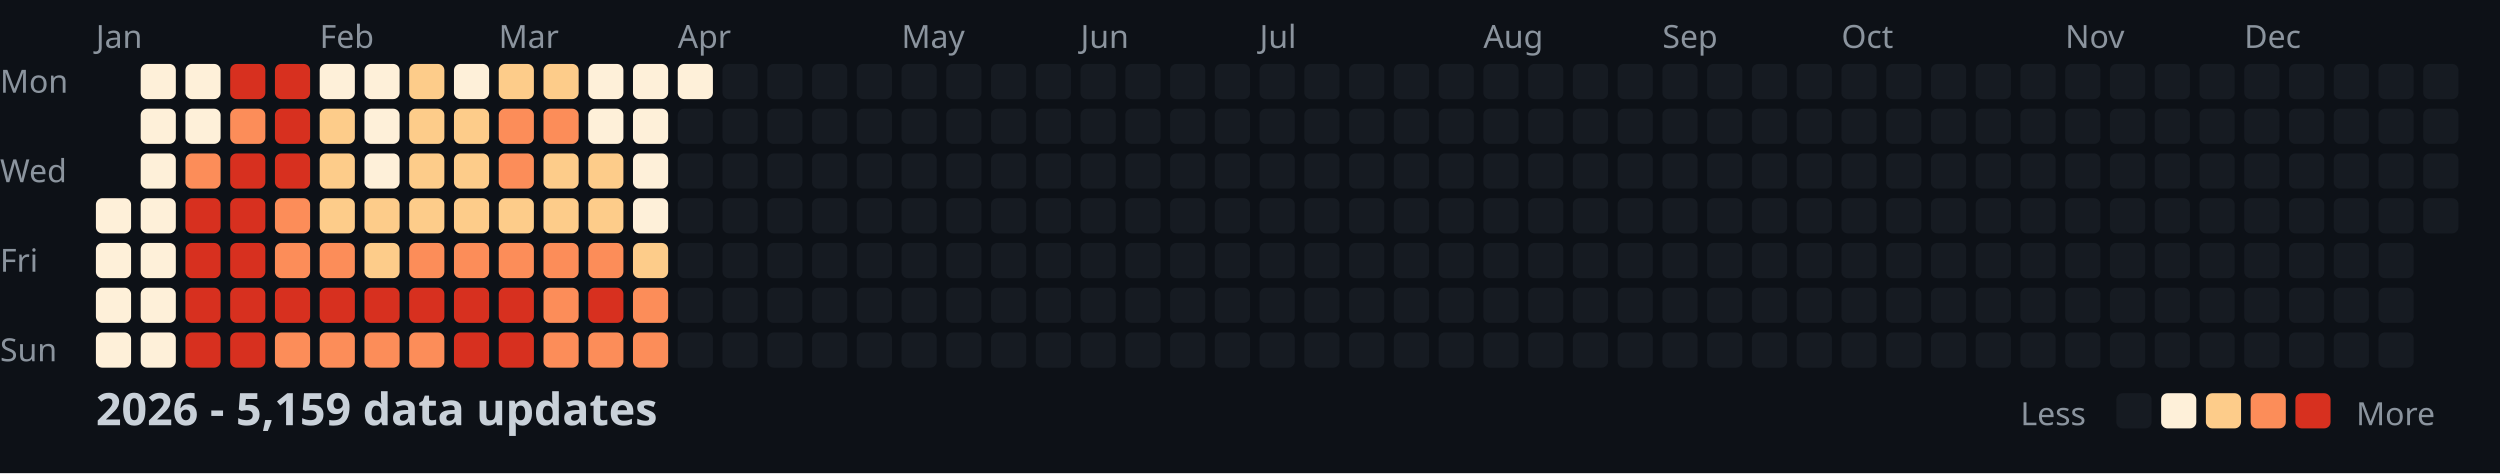
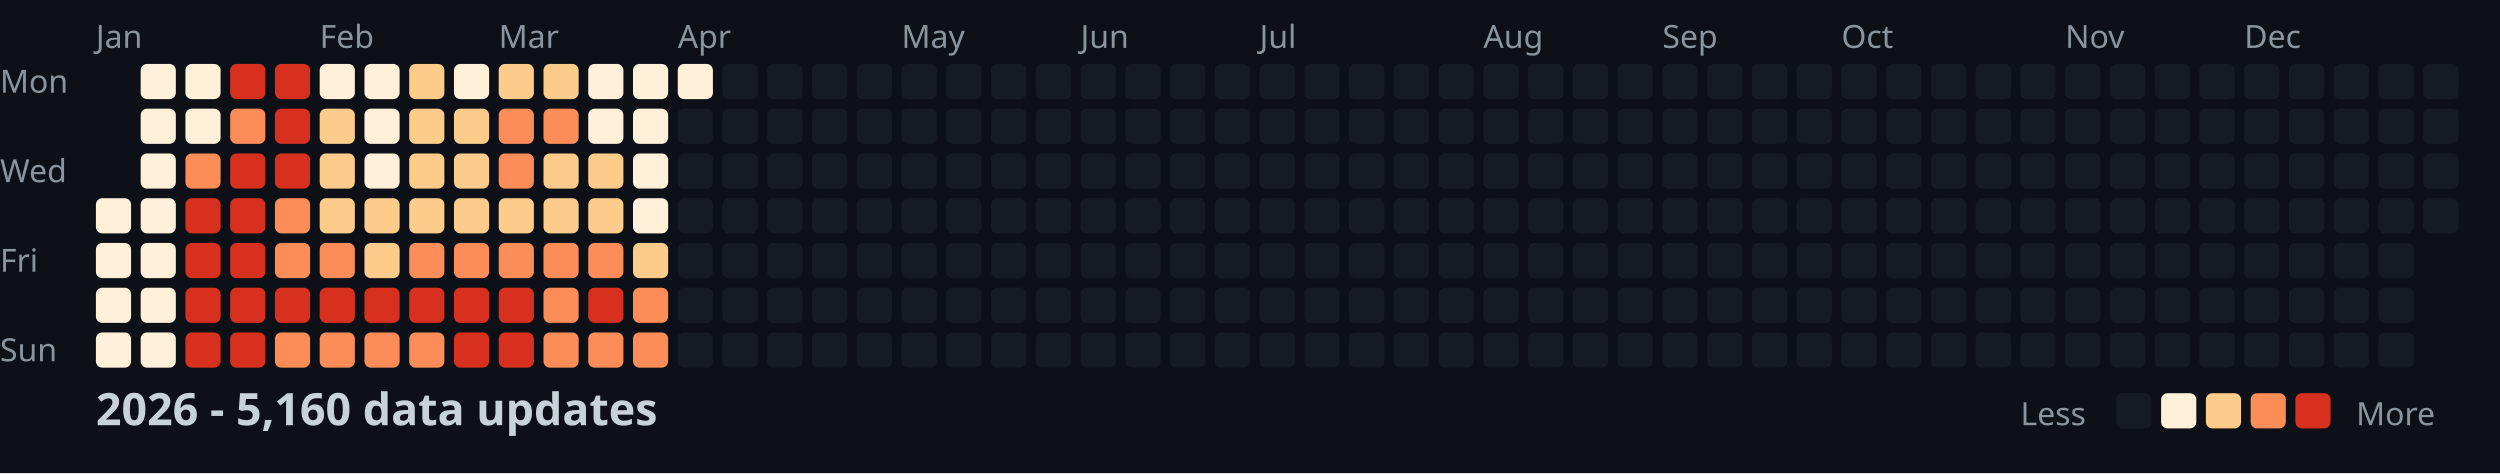
<svg xmlns="http://www.w3.org/2000/svg" width="782" height="148">
  <style>
    .month { font: 10px sans-serif; fill: #8b949e; }
    .day { font: 10px sans-serif; fill: #8b949e; }
    .title { font: bold 14px sans-serif; fill: #c9d1d9; }
    .legend { font: 10px sans-serif; fill: #8b949e; }
  </style>
  <rect width="100%" height="100%" fill="#0d1117" />
  <text x="0" y="29" class="day">Mon</text>
  <text x="0" y="57" class="day">Wed</text>
  <text x="0" y="85" class="day">Fri</text>
  <text x="0" y="113" class="day">Sun</text>
  <text x="30" y="15" class="month">Jan</text>
  <text x="100" y="15" class="month">Feb</text>
  <text x="156" y="15" class="month">Mar</text>
  <text x="212" y="15" class="month">Apr</text>
  <text x="282" y="15" class="month">May</text>
  <text x="338" y="15" class="month">Jun</text>
  <text x="394" y="15" class="month">Jul</text>
  <text x="464" y="15" class="month">Aug</text>
  <text x="520" y="15" class="month">Sep</text>
  <text x="576" y="15" class="month">Oct</text>
  <text x="646" y="15" class="month">Nov</text>
  <text x="702" y="15" class="month">Dec</text>
  <rect x="30" y="62" width="11" height="11" fill="#fef0d9" rx="2" />
  <rect x="30" y="76" width="11" height="11" fill="#fef0d9" rx="2" />
  <rect x="30" y="90" width="11" height="11" fill="#fef0d9" rx="2" />
  <rect x="30" y="104" width="11" height="11" fill="#fef0d9" rx="2" />
  <rect x="44" y="20" width="11" height="11" fill="#fef0d9" rx="2" />
  <rect x="44" y="34" width="11" height="11" fill="#fef0d9" rx="2" />
  <rect x="44" y="48" width="11" height="11" fill="#fef0d9" rx="2" />
  <rect x="44" y="62" width="11" height="11" fill="#fef0d9" rx="2" />
  <rect x="44" y="76" width="11" height="11" fill="#fef0d9" rx="2" />
  <rect x="44" y="90" width="11" height="11" fill="#fef0d9" rx="2" />
  <rect x="44" y="104" width="11" height="11" fill="#fef0d9" rx="2" />
  <rect x="58" y="20" width="11" height="11" fill="#fef0d9" rx="2" />
  <rect x="58" y="34" width="11" height="11" fill="#fef0d9" rx="2" />
  <rect x="58" y="48" width="11" height="11" fill="#fc8d59" rx="2" />
  <rect x="58" y="62" width="11" height="11" fill="#d7301f" rx="2" />
  <rect x="58" y="76" width="11" height="11" fill="#d7301f" rx="2" />
  <rect x="58" y="90" width="11" height="11" fill="#d7301f" rx="2" />
  <rect x="58" y="104" width="11" height="11" fill="#d7301f" rx="2" />
  <rect x="72" y="20" width="11" height="11" fill="#d7301f" rx="2" />
  <rect x="72" y="34" width="11" height="11" fill="#fc8d59" rx="2" />
  <rect x="72" y="48" width="11" height="11" fill="#d7301f" rx="2" />
  <rect x="72" y="62" width="11" height="11" fill="#d7301f" rx="2" />
  <rect x="72" y="76" width="11" height="11" fill="#d7301f" rx="2" />
  <rect x="72" y="90" width="11" height="11" fill="#d7301f" rx="2" />
  <rect x="72" y="104" width="11" height="11" fill="#d7301f" rx="2" />
  <rect x="86" y="20" width="11" height="11" fill="#d7301f" rx="2" />
  <rect x="86" y="34" width="11" height="11" fill="#d7301f" rx="2" />
  <rect x="86" y="48" width="11" height="11" fill="#d7301f" rx="2" />
  <rect x="86" y="62" width="11" height="11" fill="#fc8d59" rx="2" />
  <rect x="86" y="76" width="11" height="11" fill="#fc8d59" rx="2" />
  <rect x="86" y="90" width="11" height="11" fill="#d7301f" rx="2" />
  <rect x="86" y="104" width="11" height="11" fill="#fc8d59" rx="2" />
  <rect x="100" y="20" width="11" height="11" fill="#fef0d9" rx="2" />
  <rect x="100" y="34" width="11" height="11" fill="#fdcc8a" rx="2" />
  <rect x="100" y="48" width="11" height="11" fill="#fdcc8a" rx="2" />
  <rect x="100" y="62" width="11" height="11" fill="#fdcc8a" rx="2" />
  <rect x="100" y="76" width="11" height="11" fill="#fc8d59" rx="2" />
  <rect x="100" y="90" width="11" height="11" fill="#d7301f" rx="2" />
  <rect x="100" y="104" width="11" height="11" fill="#fc8d59" rx="2" />
  <rect x="114" y="20" width="11" height="11" fill="#fef0d9" rx="2" />
  <rect x="114" y="34" width="11" height="11" fill="#fef0d9" rx="2" />
  <rect x="114" y="48" width="11" height="11" fill="#fef0d9" rx="2" />
  <rect x="114" y="62" width="11" height="11" fill="#fdcc8a" rx="2" />
  <rect x="114" y="76" width="11" height="11" fill="#fdcc8a" rx="2" />
  <rect x="114" y="90" width="11" height="11" fill="#d7301f" rx="2" />
  <rect x="114" y="104" width="11" height="11" fill="#fc8d59" rx="2" />
  <rect x="128" y="20" width="11" height="11" fill="#fdcc8a" rx="2" />
  <rect x="128" y="34" width="11" height="11" fill="#fdcc8a" rx="2" />
  <rect x="128" y="48" width="11" height="11" fill="#fdcc8a" rx="2" />
  <rect x="128" y="62" width="11" height="11" fill="#fdcc8a" rx="2" />
  <rect x="128" y="76" width="11" height="11" fill="#fc8d59" rx="2" />
  <rect x="128" y="90" width="11" height="11" fill="#d7301f" rx="2" />
  <rect x="128" y="104" width="11" height="11" fill="#fc8d59" rx="2" />
  <rect x="142" y="20" width="11" height="11" fill="#fef0d9" rx="2" />
  <rect x="142" y="34" width="11" height="11" fill="#fdcc8a" rx="2" />
  <rect x="142" y="48" width="11" height="11" fill="#fdcc8a" rx="2" />
  <rect x="142" y="62" width="11" height="11" fill="#fdcc8a" rx="2" />
  <rect x="142" y="76" width="11" height="11" fill="#fc8d59" rx="2" />
  <rect x="142" y="90" width="11" height="11" fill="#d7301f" rx="2" />
  <rect x="142" y="104" width="11" height="11" fill="#d7301f" rx="2" />
  <rect x="156" y="20" width="11" height="11" fill="#fdcc8a" rx="2" />
  <rect x="156" y="34" width="11" height="11" fill="#fc8d59" rx="2" />
  <rect x="156" y="48" width="11" height="11" fill="#fc8d59" rx="2" />
  <rect x="156" y="62" width="11" height="11" fill="#fdcc8a" rx="2" />
  <rect x="156" y="76" width="11" height="11" fill="#fc8d59" rx="2" />
  <rect x="156" y="90" width="11" height="11" fill="#d7301f" rx="2" />
  <rect x="156" y="104" width="11" height="11" fill="#d7301f" rx="2" />
  <rect x="170" y="20" width="11" height="11" fill="#fdcc8a" rx="2" />
  <rect x="170" y="34" width="11" height="11" fill="#fc8d59" rx="2" />
  <rect x="170" y="48" width="11" height="11" fill="#fdcc8a" rx="2" />
  <rect x="170" y="62" width="11" height="11" fill="#fdcc8a" rx="2" />
  <rect x="170" y="76" width="11" height="11" fill="#fc8d59" rx="2" />
  <rect x="170" y="90" width="11" height="11" fill="#fc8d59" rx="2" />
  <rect x="170" y="104" width="11" height="11" fill="#fc8d59" rx="2" />
  <rect x="184" y="20" width="11" height="11" fill="#fef0d9" rx="2" />
  <rect x="184" y="34" width="11" height="11" fill="#fef0d9" rx="2" />
  <rect x="184" y="48" width="11" height="11" fill="#fdcc8a" rx="2" />
  <rect x="184" y="62" width="11" height="11" fill="#fdcc8a" rx="2" />
  <rect x="184" y="76" width="11" height="11" fill="#fc8d59" rx="2" />
  <rect x="184" y="90" width="11" height="11" fill="#d7301f" rx="2" />
  <rect x="184" y="104" width="11" height="11" fill="#fc8d59" rx="2" />
  <rect x="198" y="20" width="11" height="11" fill="#fef0d9" rx="2" />
  <rect x="198" y="34" width="11" height="11" fill="#fef0d9" rx="2" />
  <rect x="198" y="48" width="11" height="11" fill="#fef0d9" rx="2" />
  <rect x="198" y="62" width="11" height="11" fill="#fef0d9" rx="2" />
  <rect x="198" y="76" width="11" height="11" fill="#fdcc8a" rx="2" />
  <rect x="198" y="90" width="11" height="11" fill="#fc8d59" rx="2" />
  <rect x="198" y="104" width="11" height="11" fill="#fc8d59" rx="2" />
  <rect x="212" y="20" width="11" height="11" fill="#fef0d9" rx="2" />
  <rect x="212" y="34" width="11" height="11" fill="#161b22" rx="2" />
  <rect x="212" y="48" width="11" height="11" fill="#161b22" rx="2" />
  <rect x="212" y="62" width="11" height="11" fill="#161b22" rx="2" />
  <rect x="212" y="76" width="11" height="11" fill="#161b22" rx="2" />
  <rect x="212" y="90" width="11" height="11" fill="#161b22" rx="2" />
  <rect x="212" y="104" width="11" height="11" fill="#161b22" rx="2" />
  <rect x="226" y="20" width="11" height="11" fill="#161b22" rx="2" />
  <rect x="226" y="34" width="11" height="11" fill="#161b22" rx="2" />
  <rect x="226" y="48" width="11" height="11" fill="#161b22" rx="2" />
  <rect x="226" y="62" width="11" height="11" fill="#161b22" rx="2" />
  <rect x="226" y="76" width="11" height="11" fill="#161b22" rx="2" />
  <rect x="226" y="90" width="11" height="11" fill="#161b22" rx="2" />
  <rect x="226" y="104" width="11" height="11" fill="#161b22" rx="2" />
  <rect x="240" y="20" width="11" height="11" fill="#161b22" rx="2" />
  <rect x="240" y="34" width="11" height="11" fill="#161b22" rx="2" />
  <rect x="240" y="48" width="11" height="11" fill="#161b22" rx="2" />
  <rect x="240" y="62" width="11" height="11" fill="#161b22" rx="2" />
  <rect x="240" y="76" width="11" height="11" fill="#161b22" rx="2" />
  <rect x="240" y="90" width="11" height="11" fill="#161b22" rx="2" />
  <rect x="240" y="104" width="11" height="11" fill="#161b22" rx="2" />
  <rect x="254" y="20" width="11" height="11" fill="#161b22" rx="2" />
  <rect x="254" y="34" width="11" height="11" fill="#161b22" rx="2" />
  <rect x="254" y="48" width="11" height="11" fill="#161b22" rx="2" />
  <rect x="254" y="62" width="11" height="11" fill="#161b22" rx="2" />
  <rect x="254" y="76" width="11" height="11" fill="#161b22" rx="2" />
  <rect x="254" y="90" width="11" height="11" fill="#161b22" rx="2" />
  <rect x="254" y="104" width="11" height="11" fill="#161b22" rx="2" />
  <rect x="268" y="20" width="11" height="11" fill="#161b22" rx="2" />
  <rect x="268" y="34" width="11" height="11" fill="#161b22" rx="2" />
  <rect x="268" y="48" width="11" height="11" fill="#161b22" rx="2" />
  <rect x="268" y="62" width="11" height="11" fill="#161b22" rx="2" />
  <rect x="268" y="76" width="11" height="11" fill="#161b22" rx="2" />
  <rect x="268" y="90" width="11" height="11" fill="#161b22" rx="2" />
  <rect x="268" y="104" width="11" height="11" fill="#161b22" rx="2" />
  <rect x="282" y="20" width="11" height="11" fill="#161b22" rx="2" />
  <rect x="282" y="34" width="11" height="11" fill="#161b22" rx="2" />
  <rect x="282" y="48" width="11" height="11" fill="#161b22" rx="2" />
  <rect x="282" y="62" width="11" height="11" fill="#161b22" rx="2" />
  <rect x="282" y="76" width="11" height="11" fill="#161b22" rx="2" />
  <rect x="282" y="90" width="11" height="11" fill="#161b22" rx="2" />
  <rect x="282" y="104" width="11" height="11" fill="#161b22" rx="2" />
  <rect x="296" y="20" width="11" height="11" fill="#161b22" rx="2" />
  <rect x="296" y="34" width="11" height="11" fill="#161b22" rx="2" />
  <rect x="296" y="48" width="11" height="11" fill="#161b22" rx="2" />
  <rect x="296" y="62" width="11" height="11" fill="#161b22" rx="2" />
  <rect x="296" y="76" width="11" height="11" fill="#161b22" rx="2" />
  <rect x="296" y="90" width="11" height="11" fill="#161b22" rx="2" />
  <rect x="296" y="104" width="11" height="11" fill="#161b22" rx="2" />
  <rect x="310" y="20" width="11" height="11" fill="#161b22" rx="2" />
  <rect x="310" y="34" width="11" height="11" fill="#161b22" rx="2" />
  <rect x="310" y="48" width="11" height="11" fill="#161b22" rx="2" />
  <rect x="310" y="62" width="11" height="11" fill="#161b22" rx="2" />
  <rect x="310" y="76" width="11" height="11" fill="#161b22" rx="2" />
  <rect x="310" y="90" width="11" height="11" fill="#161b22" rx="2" />
  <rect x="310" y="104" width="11" height="11" fill="#161b22" rx="2" />
  <rect x="324" y="20" width="11" height="11" fill="#161b22" rx="2" />
  <rect x="324" y="34" width="11" height="11" fill="#161b22" rx="2" />
  <rect x="324" y="48" width="11" height="11" fill="#161b22" rx="2" />
  <rect x="324" y="62" width="11" height="11" fill="#161b22" rx="2" />
  <rect x="324" y="76" width="11" height="11" fill="#161b22" rx="2" />
  <rect x="324" y="90" width="11" height="11" fill="#161b22" rx="2" />
  <rect x="324" y="104" width="11" height="11" fill="#161b22" rx="2" />
  <rect x="338" y="20" width="11" height="11" fill="#161b22" rx="2" />
  <rect x="338" y="34" width="11" height="11" fill="#161b22" rx="2" />
  <rect x="338" y="48" width="11" height="11" fill="#161b22" rx="2" />
  <rect x="338" y="62" width="11" height="11" fill="#161b22" rx="2" />
  <rect x="338" y="76" width="11" height="11" fill="#161b22" rx="2" />
  <rect x="338" y="90" width="11" height="11" fill="#161b22" rx="2" />
  <rect x="338" y="104" width="11" height="11" fill="#161b22" rx="2" />
  <rect x="352" y="20" width="11" height="11" fill="#161b22" rx="2" />
  <rect x="352" y="34" width="11" height="11" fill="#161b22" rx="2" />
  <rect x="352" y="48" width="11" height="11" fill="#161b22" rx="2" />
  <rect x="352" y="62" width="11" height="11" fill="#161b22" rx="2" />
  <rect x="352" y="76" width="11" height="11" fill="#161b22" rx="2" />
  <rect x="352" y="90" width="11" height="11" fill="#161b22" rx="2" />
  <rect x="352" y="104" width="11" height="11" fill="#161b22" rx="2" />
  <rect x="366" y="20" width="11" height="11" fill="#161b22" rx="2" />
  <rect x="366" y="34" width="11" height="11" fill="#161b22" rx="2" />
  <rect x="366" y="48" width="11" height="11" fill="#161b22" rx="2" />
  <rect x="366" y="62" width="11" height="11" fill="#161b22" rx="2" />
  <rect x="366" y="76" width="11" height="11" fill="#161b22" rx="2" />
  <rect x="366" y="90" width="11" height="11" fill="#161b22" rx="2" />
  <rect x="366" y="104" width="11" height="11" fill="#161b22" rx="2" />
  <rect x="380" y="20" width="11" height="11" fill="#161b22" rx="2" />
  <rect x="380" y="34" width="11" height="11" fill="#161b22" rx="2" />
  <rect x="380" y="48" width="11" height="11" fill="#161b22" rx="2" />
  <rect x="380" y="62" width="11" height="11" fill="#161b22" rx="2" />
  <rect x="380" y="76" width="11" height="11" fill="#161b22" rx="2" />
  <rect x="380" y="90" width="11" height="11" fill="#161b22" rx="2" />
  <rect x="380" y="104" width="11" height="11" fill="#161b22" rx="2" />
  <rect x="394" y="20" width="11" height="11" fill="#161b22" rx="2" />
  <rect x="394" y="34" width="11" height="11" fill="#161b22" rx="2" />
  <rect x="394" y="48" width="11" height="11" fill="#161b22" rx="2" />
  <rect x="394" y="62" width="11" height="11" fill="#161b22" rx="2" />
  <rect x="394" y="76" width="11" height="11" fill="#161b22" rx="2" />
  <rect x="394" y="90" width="11" height="11" fill="#161b22" rx="2" />
  <rect x="394" y="104" width="11" height="11" fill="#161b22" rx="2" />
  <rect x="408" y="20" width="11" height="11" fill="#161b22" rx="2" />
  <rect x="408" y="34" width="11" height="11" fill="#161b22" rx="2" />
  <rect x="408" y="48" width="11" height="11" fill="#161b22" rx="2" />
  <rect x="408" y="62" width="11" height="11" fill="#161b22" rx="2" />
  <rect x="408" y="76" width="11" height="11" fill="#161b22" rx="2" />
  <rect x="408" y="90" width="11" height="11" fill="#161b22" rx="2" />
  <rect x="408" y="104" width="11" height="11" fill="#161b22" rx="2" />
  <rect x="422" y="20" width="11" height="11" fill="#161b22" rx="2" />
  <rect x="422" y="34" width="11" height="11" fill="#161b22" rx="2" />
  <rect x="422" y="48" width="11" height="11" fill="#161b22" rx="2" />
  <rect x="422" y="62" width="11" height="11" fill="#161b22" rx="2" />
  <rect x="422" y="76" width="11" height="11" fill="#161b22" rx="2" />
  <rect x="422" y="90" width="11" height="11" fill="#161b22" rx="2" />
  <rect x="422" y="104" width="11" height="11" fill="#161b22" rx="2" />
  <rect x="436" y="20" width="11" height="11" fill="#161b22" rx="2" />
  <rect x="436" y="34" width="11" height="11" fill="#161b22" rx="2" />
  <rect x="436" y="48" width="11" height="11" fill="#161b22" rx="2" />
  <rect x="436" y="62" width="11" height="11" fill="#161b22" rx="2" />
  <rect x="436" y="76" width="11" height="11" fill="#161b22" rx="2" />
  <rect x="436" y="90" width="11" height="11" fill="#161b22" rx="2" />
  <rect x="436" y="104" width="11" height="11" fill="#161b22" rx="2" />
  <rect x="450" y="20" width="11" height="11" fill="#161b22" rx="2" />
  <rect x="450" y="34" width="11" height="11" fill="#161b22" rx="2" />
  <rect x="450" y="48" width="11" height="11" fill="#161b22" rx="2" />
  <rect x="450" y="62" width="11" height="11" fill="#161b22" rx="2" />
  <rect x="450" y="76" width="11" height="11" fill="#161b22" rx="2" />
  <rect x="450" y="90" width="11" height="11" fill="#161b22" rx="2" />
  <rect x="450" y="104" width="11" height="11" fill="#161b22" rx="2" />
  <rect x="464" y="20" width="11" height="11" fill="#161b22" rx="2" />
  <rect x="464" y="34" width="11" height="11" fill="#161b22" rx="2" />
  <rect x="464" y="48" width="11" height="11" fill="#161b22" rx="2" />
  <rect x="464" y="62" width="11" height="11" fill="#161b22" rx="2" />
  <rect x="464" y="76" width="11" height="11" fill="#161b22" rx="2" />
  <rect x="464" y="90" width="11" height="11" fill="#161b22" rx="2" />
  <rect x="464" y="104" width="11" height="11" fill="#161b22" rx="2" />
  <rect x="478" y="20" width="11" height="11" fill="#161b22" rx="2" />
  <rect x="478" y="34" width="11" height="11" fill="#161b22" rx="2" />
  <rect x="478" y="48" width="11" height="11" fill="#161b22" rx="2" />
  <rect x="478" y="62" width="11" height="11" fill="#161b22" rx="2" />
  <rect x="478" y="76" width="11" height="11" fill="#161b22" rx="2" />
  <rect x="478" y="90" width="11" height="11" fill="#161b22" rx="2" />
  <rect x="478" y="104" width="11" height="11" fill="#161b22" rx="2" />
  <rect x="492" y="20" width="11" height="11" fill="#161b22" rx="2" />
  <rect x="492" y="34" width="11" height="11" fill="#161b22" rx="2" />
  <rect x="492" y="48" width="11" height="11" fill="#161b22" rx="2" />
  <rect x="492" y="62" width="11" height="11" fill="#161b22" rx="2" />
  <rect x="492" y="76" width="11" height="11" fill="#161b22" rx="2" />
  <rect x="492" y="90" width="11" height="11" fill="#161b22" rx="2" />
  <rect x="492" y="104" width="11" height="11" fill="#161b22" rx="2" />
  <rect x="506" y="20" width="11" height="11" fill="#161b22" rx="2" />
  <rect x="506" y="34" width="11" height="11" fill="#161b22" rx="2" />
  <rect x="506" y="48" width="11" height="11" fill="#161b22" rx="2" />
  <rect x="506" y="62" width="11" height="11" fill="#161b22" rx="2" />
  <rect x="506" y="76" width="11" height="11" fill="#161b22" rx="2" />
  <rect x="506" y="90" width="11" height="11" fill="#161b22" rx="2" />
  <rect x="506" y="104" width="11" height="11" fill="#161b22" rx="2" />
  <rect x="520" y="20" width="11" height="11" fill="#161b22" rx="2" />
  <rect x="520" y="34" width="11" height="11" fill="#161b22" rx="2" />
  <rect x="520" y="48" width="11" height="11" fill="#161b22" rx="2" />
  <rect x="520" y="62" width="11" height="11" fill="#161b22" rx="2" />
  <rect x="520" y="76" width="11" height="11" fill="#161b22" rx="2" />
  <rect x="520" y="90" width="11" height="11" fill="#161b22" rx="2" />
  <rect x="520" y="104" width="11" height="11" fill="#161b22" rx="2" />
  <rect x="534" y="20" width="11" height="11" fill="#161b22" rx="2" />
  <rect x="534" y="34" width="11" height="11" fill="#161b22" rx="2" />
  <rect x="534" y="48" width="11" height="11" fill="#161b22" rx="2" />
  <rect x="534" y="62" width="11" height="11" fill="#161b22" rx="2" />
  <rect x="534" y="76" width="11" height="11" fill="#161b22" rx="2" />
  <rect x="534" y="90" width="11" height="11" fill="#161b22" rx="2" />
  <rect x="534" y="104" width="11" height="11" fill="#161b22" rx="2" />
  <rect x="548" y="20" width="11" height="11" fill="#161b22" rx="2" />
  <rect x="548" y="34" width="11" height="11" fill="#161b22" rx="2" />
  <rect x="548" y="48" width="11" height="11" fill="#161b22" rx="2" />
  <rect x="548" y="62" width="11" height="11" fill="#161b22" rx="2" />
  <rect x="548" y="76" width="11" height="11" fill="#161b22" rx="2" />
  <rect x="548" y="90" width="11" height="11" fill="#161b22" rx="2" />
  <rect x="548" y="104" width="11" height="11" fill="#161b22" rx="2" />
  <rect x="562" y="20" width="11" height="11" fill="#161b22" rx="2" />
  <rect x="562" y="34" width="11" height="11" fill="#161b22" rx="2" />
  <rect x="562" y="48" width="11" height="11" fill="#161b22" rx="2" />
  <rect x="562" y="62" width="11" height="11" fill="#161b22" rx="2" />
  <rect x="562" y="76" width="11" height="11" fill="#161b22" rx="2" />
  <rect x="562" y="90" width="11" height="11" fill="#161b22" rx="2" />
  <rect x="562" y="104" width="11" height="11" fill="#161b22" rx="2" />
  <rect x="576" y="20" width="11" height="11" fill="#161b22" rx="2" />
  <rect x="576" y="34" width="11" height="11" fill="#161b22" rx="2" />
  <rect x="576" y="48" width="11" height="11" fill="#161b22" rx="2" />
  <rect x="576" y="62" width="11" height="11" fill="#161b22" rx="2" />
  <rect x="576" y="76" width="11" height="11" fill="#161b22" rx="2" />
  <rect x="576" y="90" width="11" height="11" fill="#161b22" rx="2" />
  <rect x="576" y="104" width="11" height="11" fill="#161b22" rx="2" />
  <rect x="590" y="20" width="11" height="11" fill="#161b22" rx="2" />
  <rect x="590" y="34" width="11" height="11" fill="#161b22" rx="2" />
  <rect x="590" y="48" width="11" height="11" fill="#161b22" rx="2" />
  <rect x="590" y="62" width="11" height="11" fill="#161b22" rx="2" />
  <rect x="590" y="76" width="11" height="11" fill="#161b22" rx="2" />
  <rect x="590" y="90" width="11" height="11" fill="#161b22" rx="2" />
  <rect x="590" y="104" width="11" height="11" fill="#161b22" rx="2" />
  <rect x="604" y="20" width="11" height="11" fill="#161b22" rx="2" />
  <rect x="604" y="34" width="11" height="11" fill="#161b22" rx="2" />
  <rect x="604" y="48" width="11" height="11" fill="#161b22" rx="2" />
  <rect x="604" y="62" width="11" height="11" fill="#161b22" rx="2" />
  <rect x="604" y="76" width="11" height="11" fill="#161b22" rx="2" />
  <rect x="604" y="90" width="11" height="11" fill="#161b22" rx="2" />
  <rect x="604" y="104" width="11" height="11" fill="#161b22" rx="2" />
  <rect x="618" y="20" width="11" height="11" fill="#161b22" rx="2" />
  <rect x="618" y="34" width="11" height="11" fill="#161b22" rx="2" />
  <rect x="618" y="48" width="11" height="11" fill="#161b22" rx="2" />
  <rect x="618" y="62" width="11" height="11" fill="#161b22" rx="2" />
  <rect x="618" y="76" width="11" height="11" fill="#161b22" rx="2" />
  <rect x="618" y="90" width="11" height="11" fill="#161b22" rx="2" />
  <rect x="618" y="104" width="11" height="11" fill="#161b22" rx="2" />
  <rect x="632" y="20" width="11" height="11" fill="#161b22" rx="2" />
  <rect x="632" y="34" width="11" height="11" fill="#161b22" rx="2" />
  <rect x="632" y="48" width="11" height="11" fill="#161b22" rx="2" />
  <rect x="632" y="62" width="11" height="11" fill="#161b22" rx="2" />
  <rect x="632" y="76" width="11" height="11" fill="#161b22" rx="2" />
  <rect x="632" y="90" width="11" height="11" fill="#161b22" rx="2" />
  <rect x="632" y="104" width="11" height="11" fill="#161b22" rx="2" />
  <rect x="646" y="20" width="11" height="11" fill="#161b22" rx="2" />
  <rect x="646" y="34" width="11" height="11" fill="#161b22" rx="2" />
  <rect x="646" y="48" width="11" height="11" fill="#161b22" rx="2" />
  <rect x="646" y="62" width="11" height="11" fill="#161b22" rx="2" />
  <rect x="646" y="76" width="11" height="11" fill="#161b22" rx="2" />
  <rect x="646" y="90" width="11" height="11" fill="#161b22" rx="2" />
  <rect x="646" y="104" width="11" height="11" fill="#161b22" rx="2" />
  <rect x="660" y="20" width="11" height="11" fill="#161b22" rx="2" />
  <rect x="660" y="34" width="11" height="11" fill="#161b22" rx="2" />
  <rect x="660" y="48" width="11" height="11" fill="#161b22" rx="2" />
  <rect x="660" y="62" width="11" height="11" fill="#161b22" rx="2" />
  <rect x="660" y="76" width="11" height="11" fill="#161b22" rx="2" />
  <rect x="660" y="90" width="11" height="11" fill="#161b22" rx="2" />
  <rect x="660" y="104" width="11" height="11" fill="#161b22" rx="2" />
  <rect x="674" y="20" width="11" height="11" fill="#161b22" rx="2" />
  <rect x="674" y="34" width="11" height="11" fill="#161b22" rx="2" />
  <rect x="674" y="48" width="11" height="11" fill="#161b22" rx="2" />
  <rect x="674" y="62" width="11" height="11" fill="#161b22" rx="2" />
  <rect x="674" y="76" width="11" height="11" fill="#161b22" rx="2" />
  <rect x="674" y="90" width="11" height="11" fill="#161b22" rx="2" />
  <rect x="674" y="104" width="11" height="11" fill="#161b22" rx="2" />
  <rect x="688" y="20" width="11" height="11" fill="#161b22" rx="2" />
  <rect x="688" y="34" width="11" height="11" fill="#161b22" rx="2" />
  <rect x="688" y="48" width="11" height="11" fill="#161b22" rx="2" />
  <rect x="688" y="62" width="11" height="11" fill="#161b22" rx="2" />
  <rect x="688" y="76" width="11" height="11" fill="#161b22" rx="2" />
  <rect x="688" y="90" width="11" height="11" fill="#161b22" rx="2" />
  <rect x="688" y="104" width="11" height="11" fill="#161b22" rx="2" />
  <rect x="702" y="20" width="11" height="11" fill="#161b22" rx="2" />
  <rect x="702" y="34" width="11" height="11" fill="#161b22" rx="2" />
  <rect x="702" y="48" width="11" height="11" fill="#161b22" rx="2" />
  <rect x="702" y="62" width="11" height="11" fill="#161b22" rx="2" />
  <rect x="702" y="76" width="11" height="11" fill="#161b22" rx="2" />
  <rect x="702" y="90" width="11" height="11" fill="#161b22" rx="2" />
  <rect x="702" y="104" width="11" height="11" fill="#161b22" rx="2" />
  <rect x="716" y="20" width="11" height="11" fill="#161b22" rx="2" />
  <rect x="716" y="34" width="11" height="11" fill="#161b22" rx="2" />
  <rect x="716" y="48" width="11" height="11" fill="#161b22" rx="2" />
  <rect x="716" y="62" width="11" height="11" fill="#161b22" rx="2" />
  <rect x="716" y="76" width="11" height="11" fill="#161b22" rx="2" />
  <rect x="716" y="90" width="11" height="11" fill="#161b22" rx="2" />
  <rect x="716" y="104" width="11" height="11" fill="#161b22" rx="2" />
  <rect x="730" y="20" width="11" height="11" fill="#161b22" rx="2" />
  <rect x="730" y="34" width="11" height="11" fill="#161b22" rx="2" />
  <rect x="730" y="48" width="11" height="11" fill="#161b22" rx="2" />
  <rect x="730" y="62" width="11" height="11" fill="#161b22" rx="2" />
  <rect x="730" y="76" width="11" height="11" fill="#161b22" rx="2" />
  <rect x="730" y="90" width="11" height="11" fill="#161b22" rx="2" />
  <rect x="730" y="104" width="11" height="11" fill="#161b22" rx="2" />
  <rect x="744" y="20" width="11" height="11" fill="#161b22" rx="2" />
  <rect x="744" y="34" width="11" height="11" fill="#161b22" rx="2" />
  <rect x="744" y="48" width="11" height="11" fill="#161b22" rx="2" />
  <rect x="744" y="62" width="11" height="11" fill="#161b22" rx="2" />
  <rect x="744" y="76" width="11" height="11" fill="#161b22" rx="2" />
  <rect x="744" y="90" width="11" height="11" fill="#161b22" rx="2" />
  <rect x="744" y="104" width="11" height="11" fill="#161b22" rx="2" />
  <rect x="758" y="20" width="11" height="11" fill="#161b22" rx="2" />
  <rect x="758" y="34" width="11" height="11" fill="#161b22" rx="2" />
  <rect x="758" y="48" width="11" height="11" fill="#161b22" rx="2" />
  <rect x="758" y="62" width="11" height="11" fill="#161b22" rx="2" />
-   <text x="30" y="133" class="title">2026 - 5,159 data updates</text>
+   <text x="30" y="133" class="title">2026 - 5,160 data updates</text>
  <text x="632" y="133" class="legend">Less</text>
  <rect x="662" y="123" width="11" height="11" fill="#161b22" rx="2" />
  <rect x="676" y="123" width="11" height="11" fill="#fef0d9" rx="2" />
  <rect x="690" y="123" width="11" height="11" fill="#fdcc8a" rx="2" />
  <rect x="704" y="123" width="11" height="11" fill="#fc8d59" rx="2" />
  <rect x="718" y="123" width="11" height="11" fill="#d7301f" rx="2" />
  <text x="737" y="133" class="legend">More</text>
</svg>
